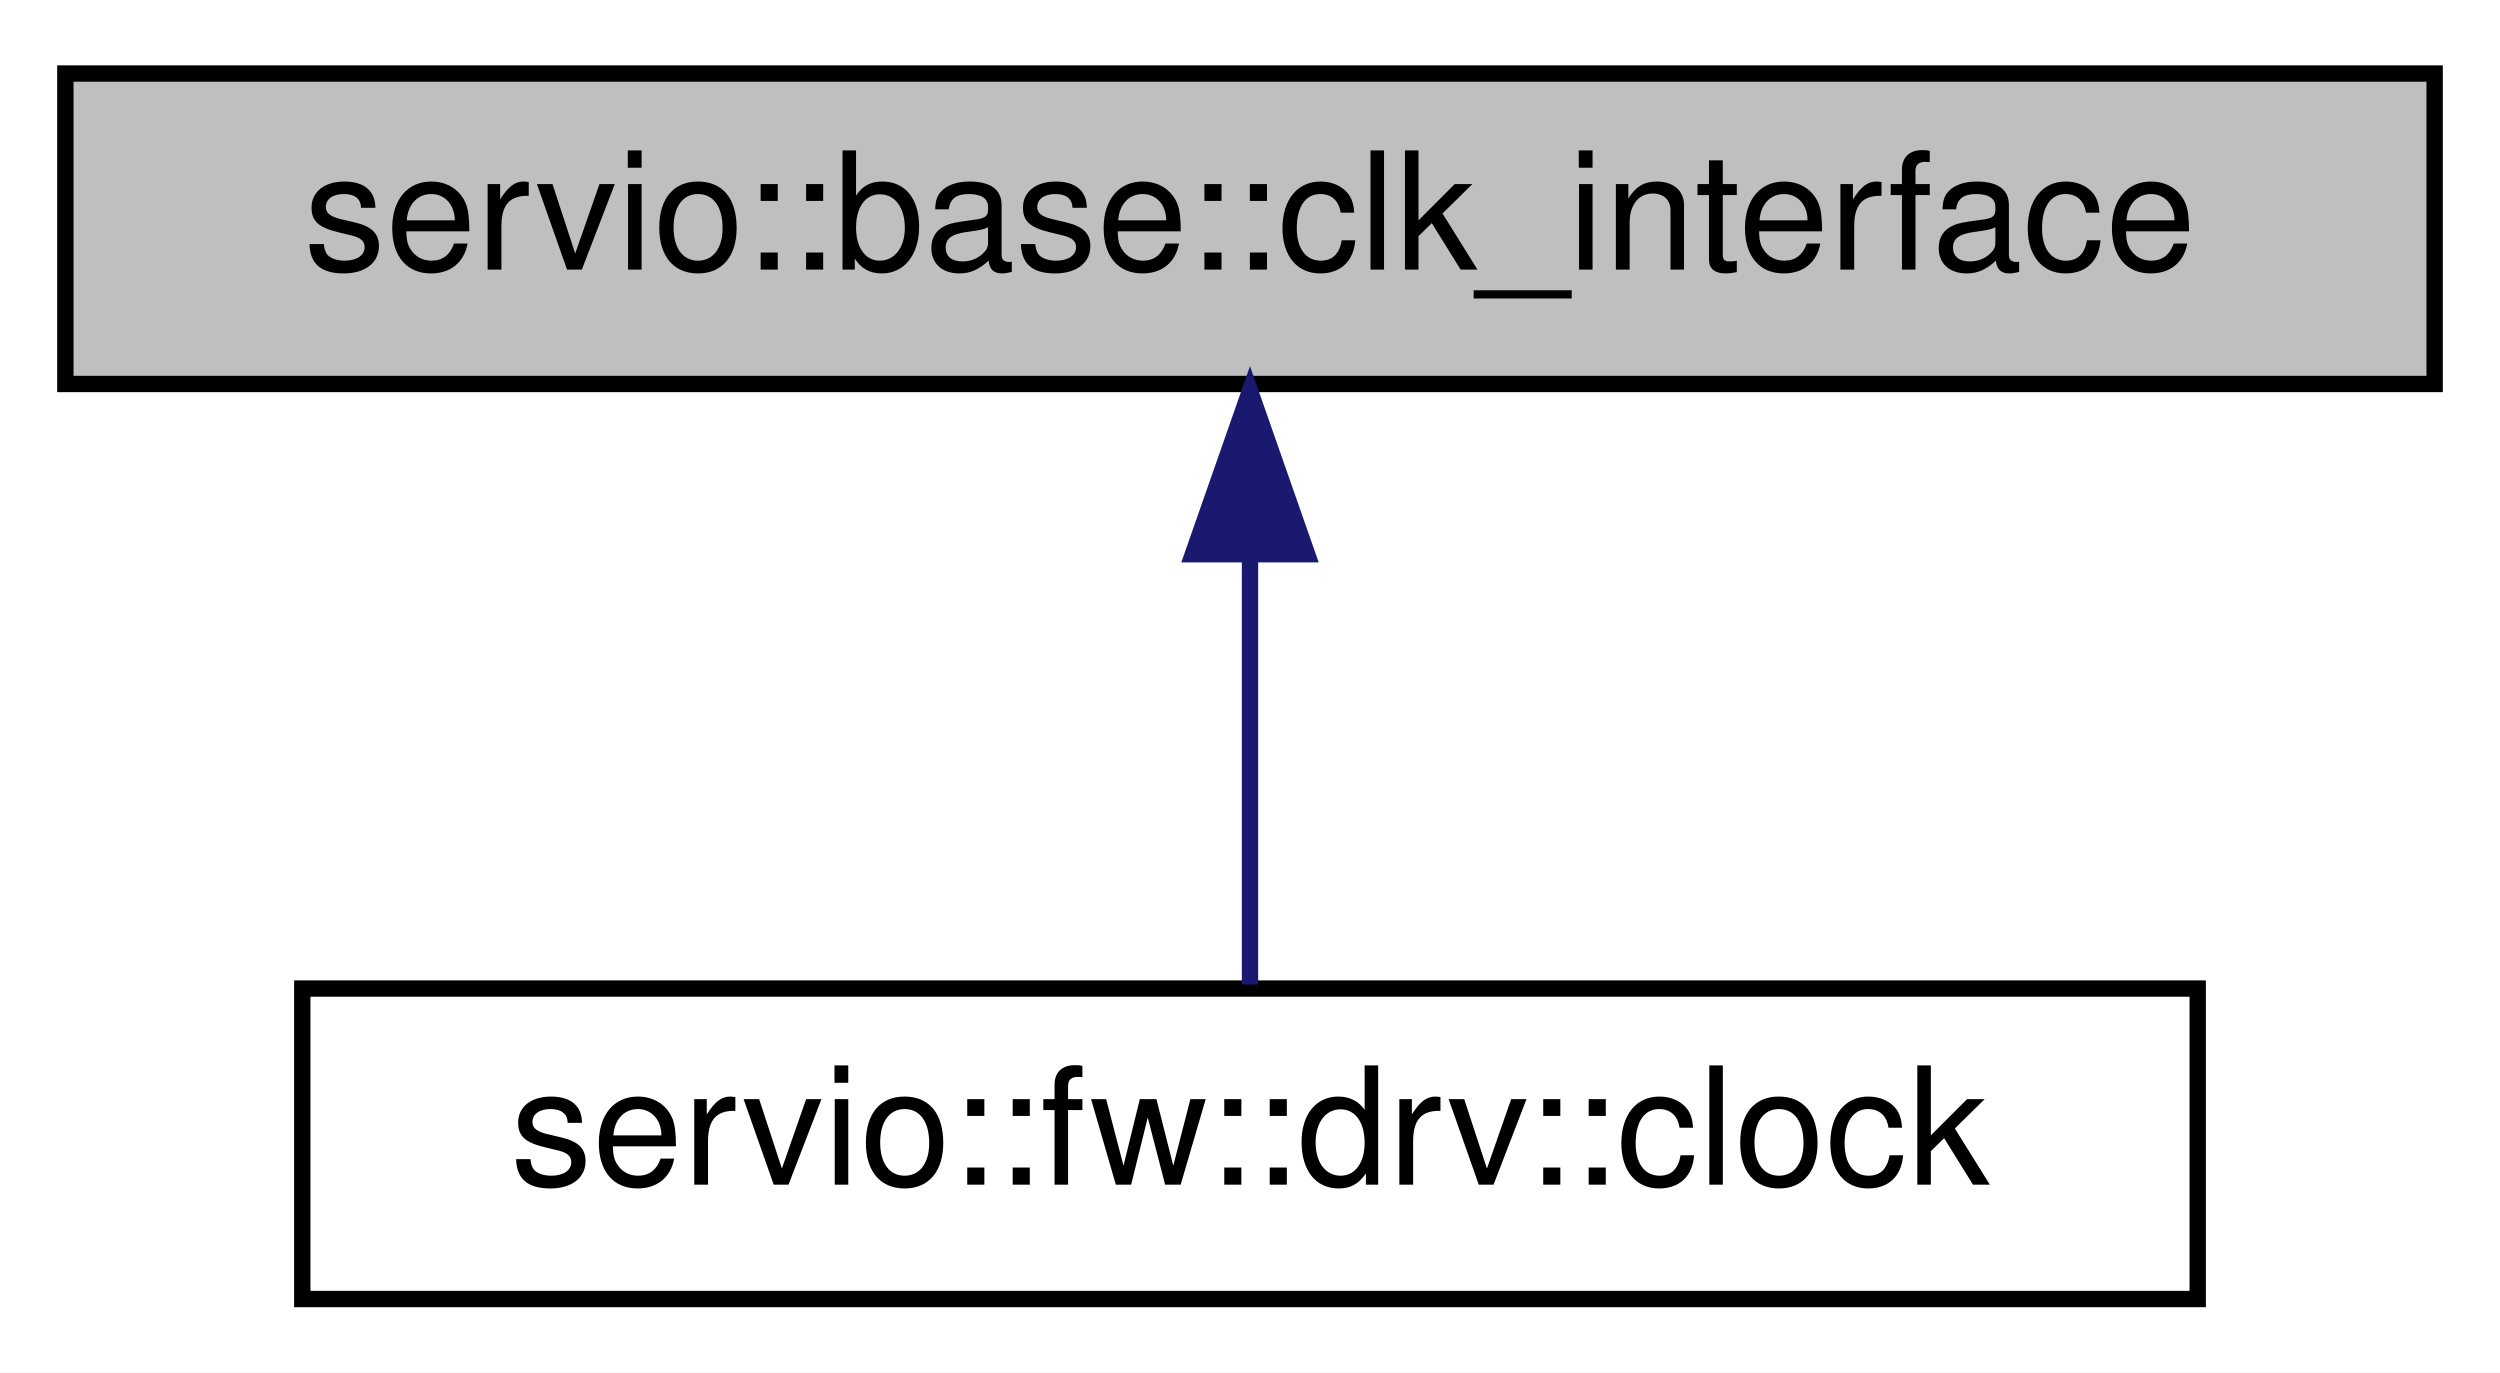
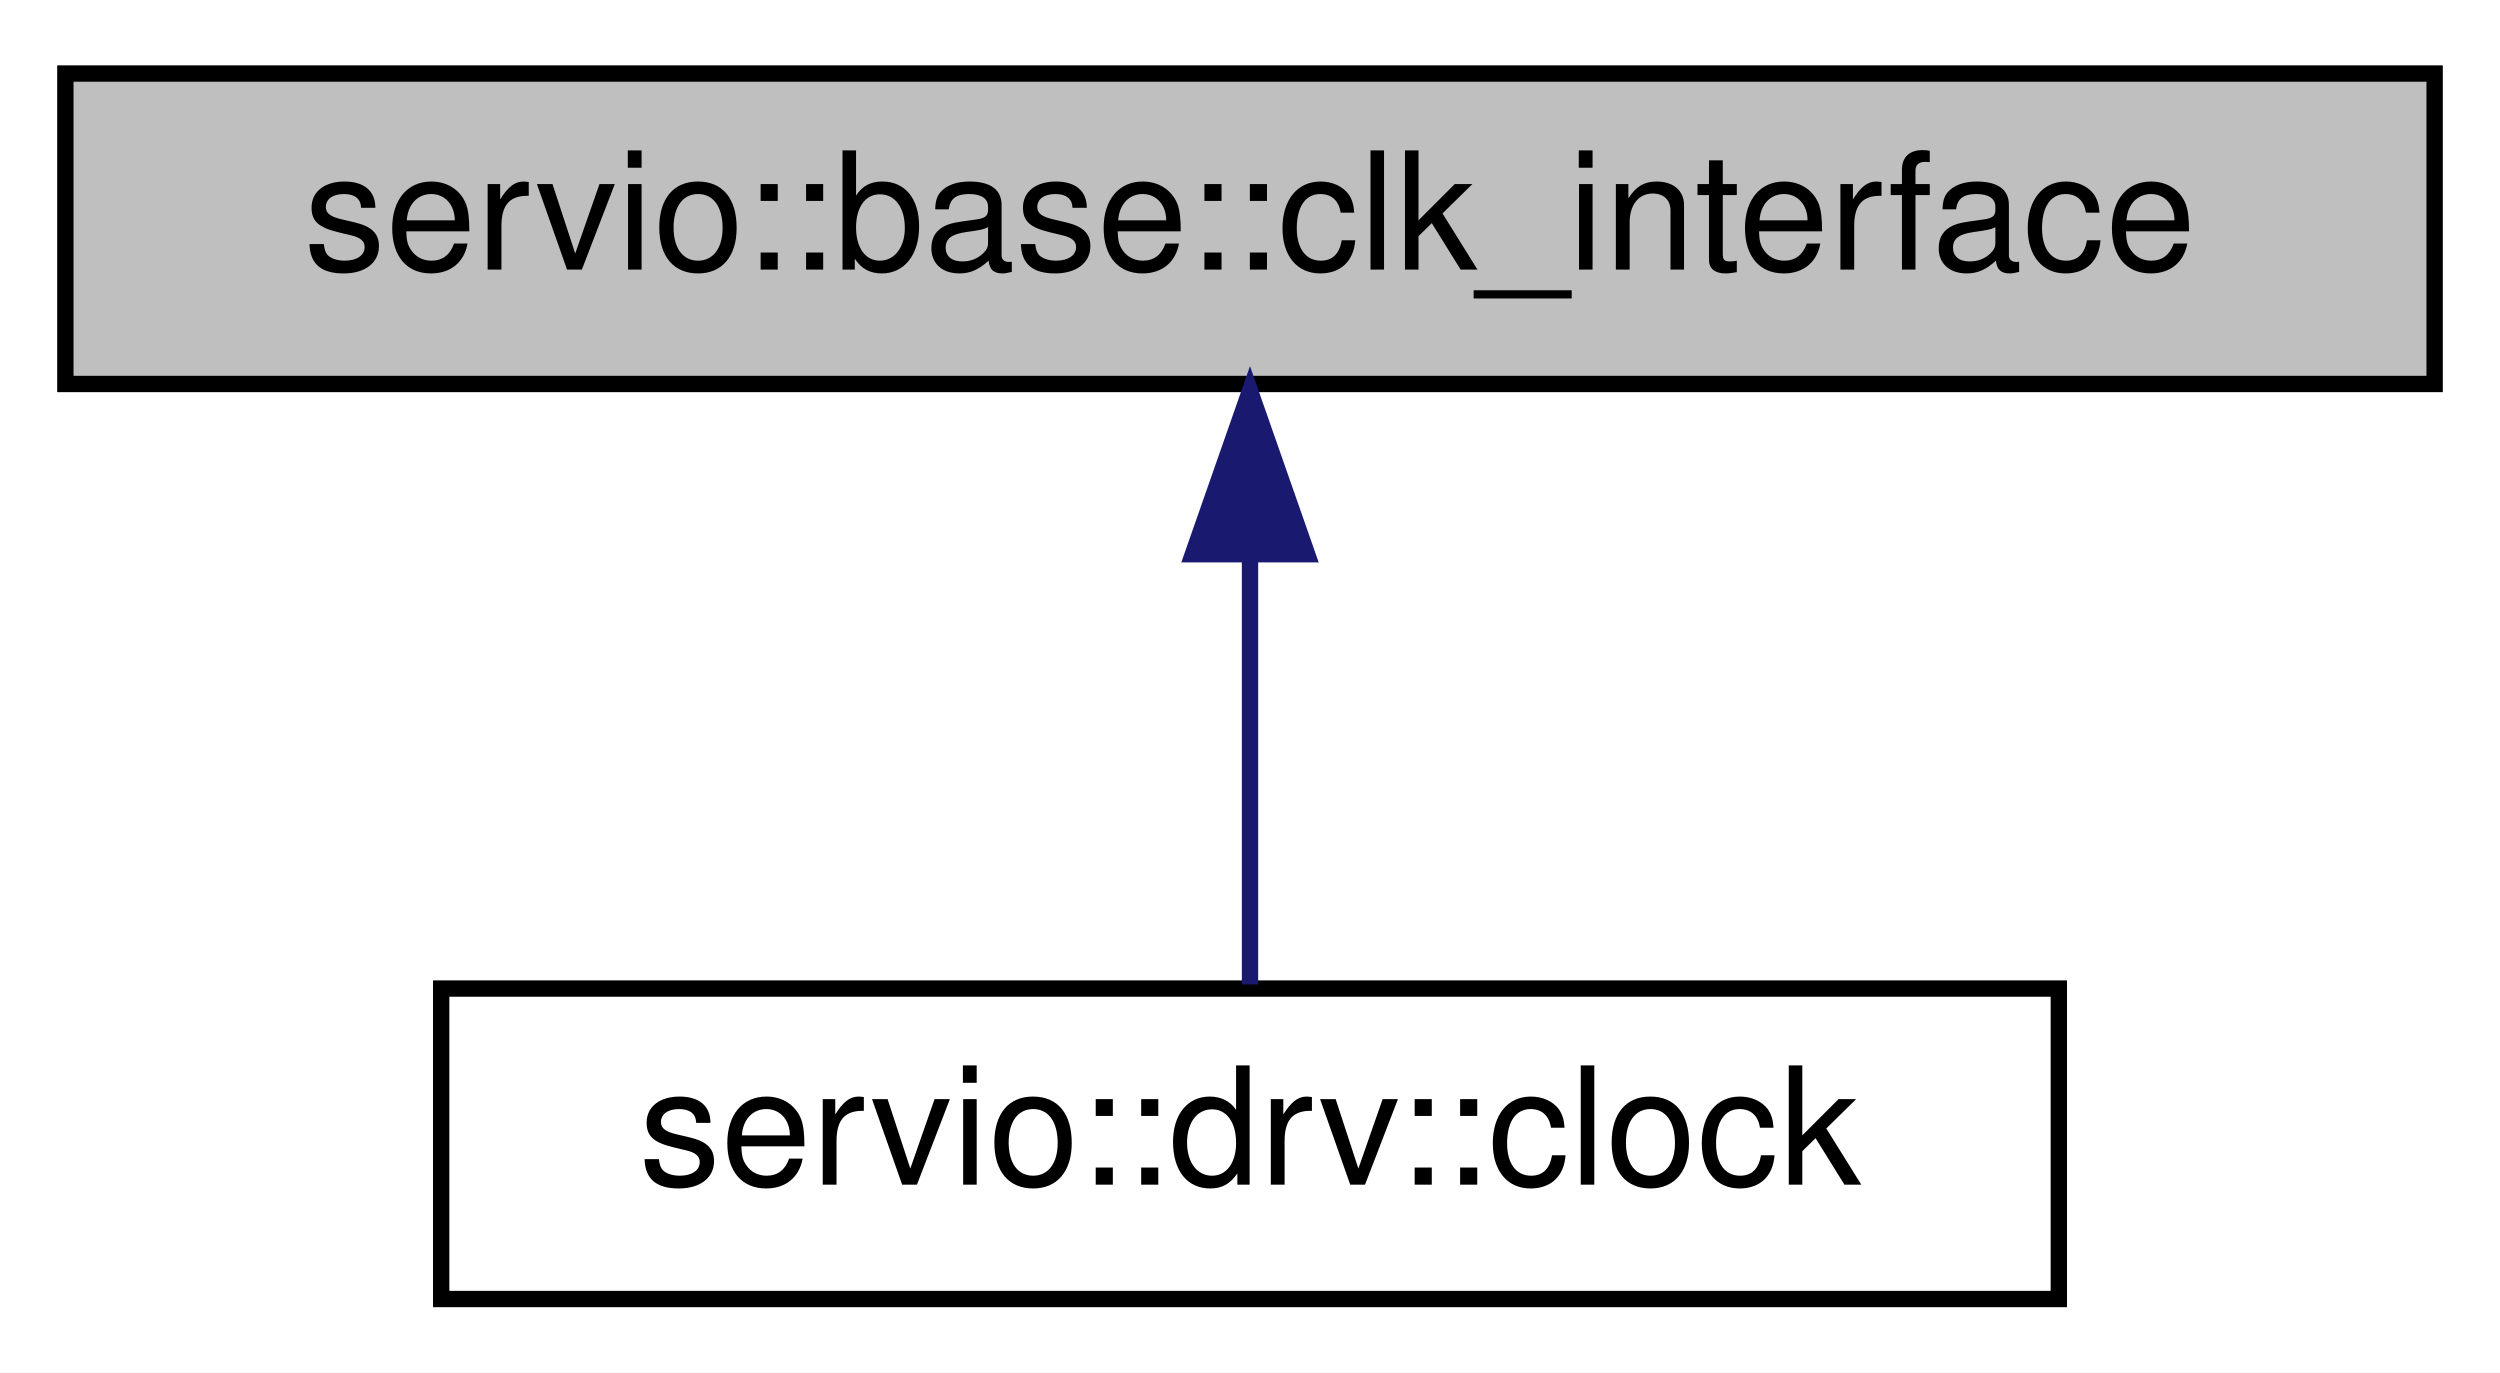
<svg xmlns="http://www.w3.org/2000/svg" xmlns:xlink="http://www.w3.org/1999/xlink" width="153pt" height="84pt" viewBox="0.00 0.00 153.00 84.00">
  <g id="graph0" class="graph" transform="scale(1 1) rotate(0) translate(4 80)">
    <polygon fill="white" stroke="transparent" points="-4,4 -4,-80 149,-80 149,4 -4,4" />
    <g id="node1" class="node">
      <g id="a_node1">
        <a xlink:title=" ">
          <polygon fill="#bfbfbf" stroke="black" points="0,-56.5 0,-75.5 145,-75.5 145,-56.5 0,-56.5" />
          <text text-anchor="middle" x="72.5" y="-63.5" font-family="Helvetica,sans-Serif" font-size="10.00">servio::base::clk_interface</text>
        </a>
      </g>
    </g>
    <g id="node2" class="node">
      <g id="a_node2">
-         <a xlink:href="classservio_1_1fw_1_1drv_1_1clock.html" target="_top" xlink:title=" ">
-           <polygon fill="white" stroke="black" points="14.5,-0.5 14.5,-19.5 130.5,-19.5 130.5,-0.5 14.5,-0.5" />
-           <text text-anchor="middle" x="72.5" y="-7.5" font-family="Helvetica,sans-Serif" font-size="10.00">servio::fw::drv::clock</text>
+         <a xlink:href="classservio_1_1drv_1_1clock.html" target="_top" xlink:title=" ">
+           <polygon fill="white" stroke="black" points="23,-0.5 23,-19.5 122,-19.5 122,-0.5 23,-0.5" />
+           <text text-anchor="middle" x="72.5" y="-7.5" font-family="Helvetica,sans-Serif" font-size="10.00">servio::drv::clock</text>
        </a>
      </g>
    </g>
    <g id="edge1" class="edge">
      <path fill="none" stroke="midnightblue" d="M72.5,-45.8C72.5,-36.91 72.5,-26.78 72.5,-19.75" />
      <polygon fill="midnightblue" stroke="midnightblue" points="69,-46.08 72.5,-56.08 76,-46.08 69,-46.08" />
    </g>
  </g>
</svg>
